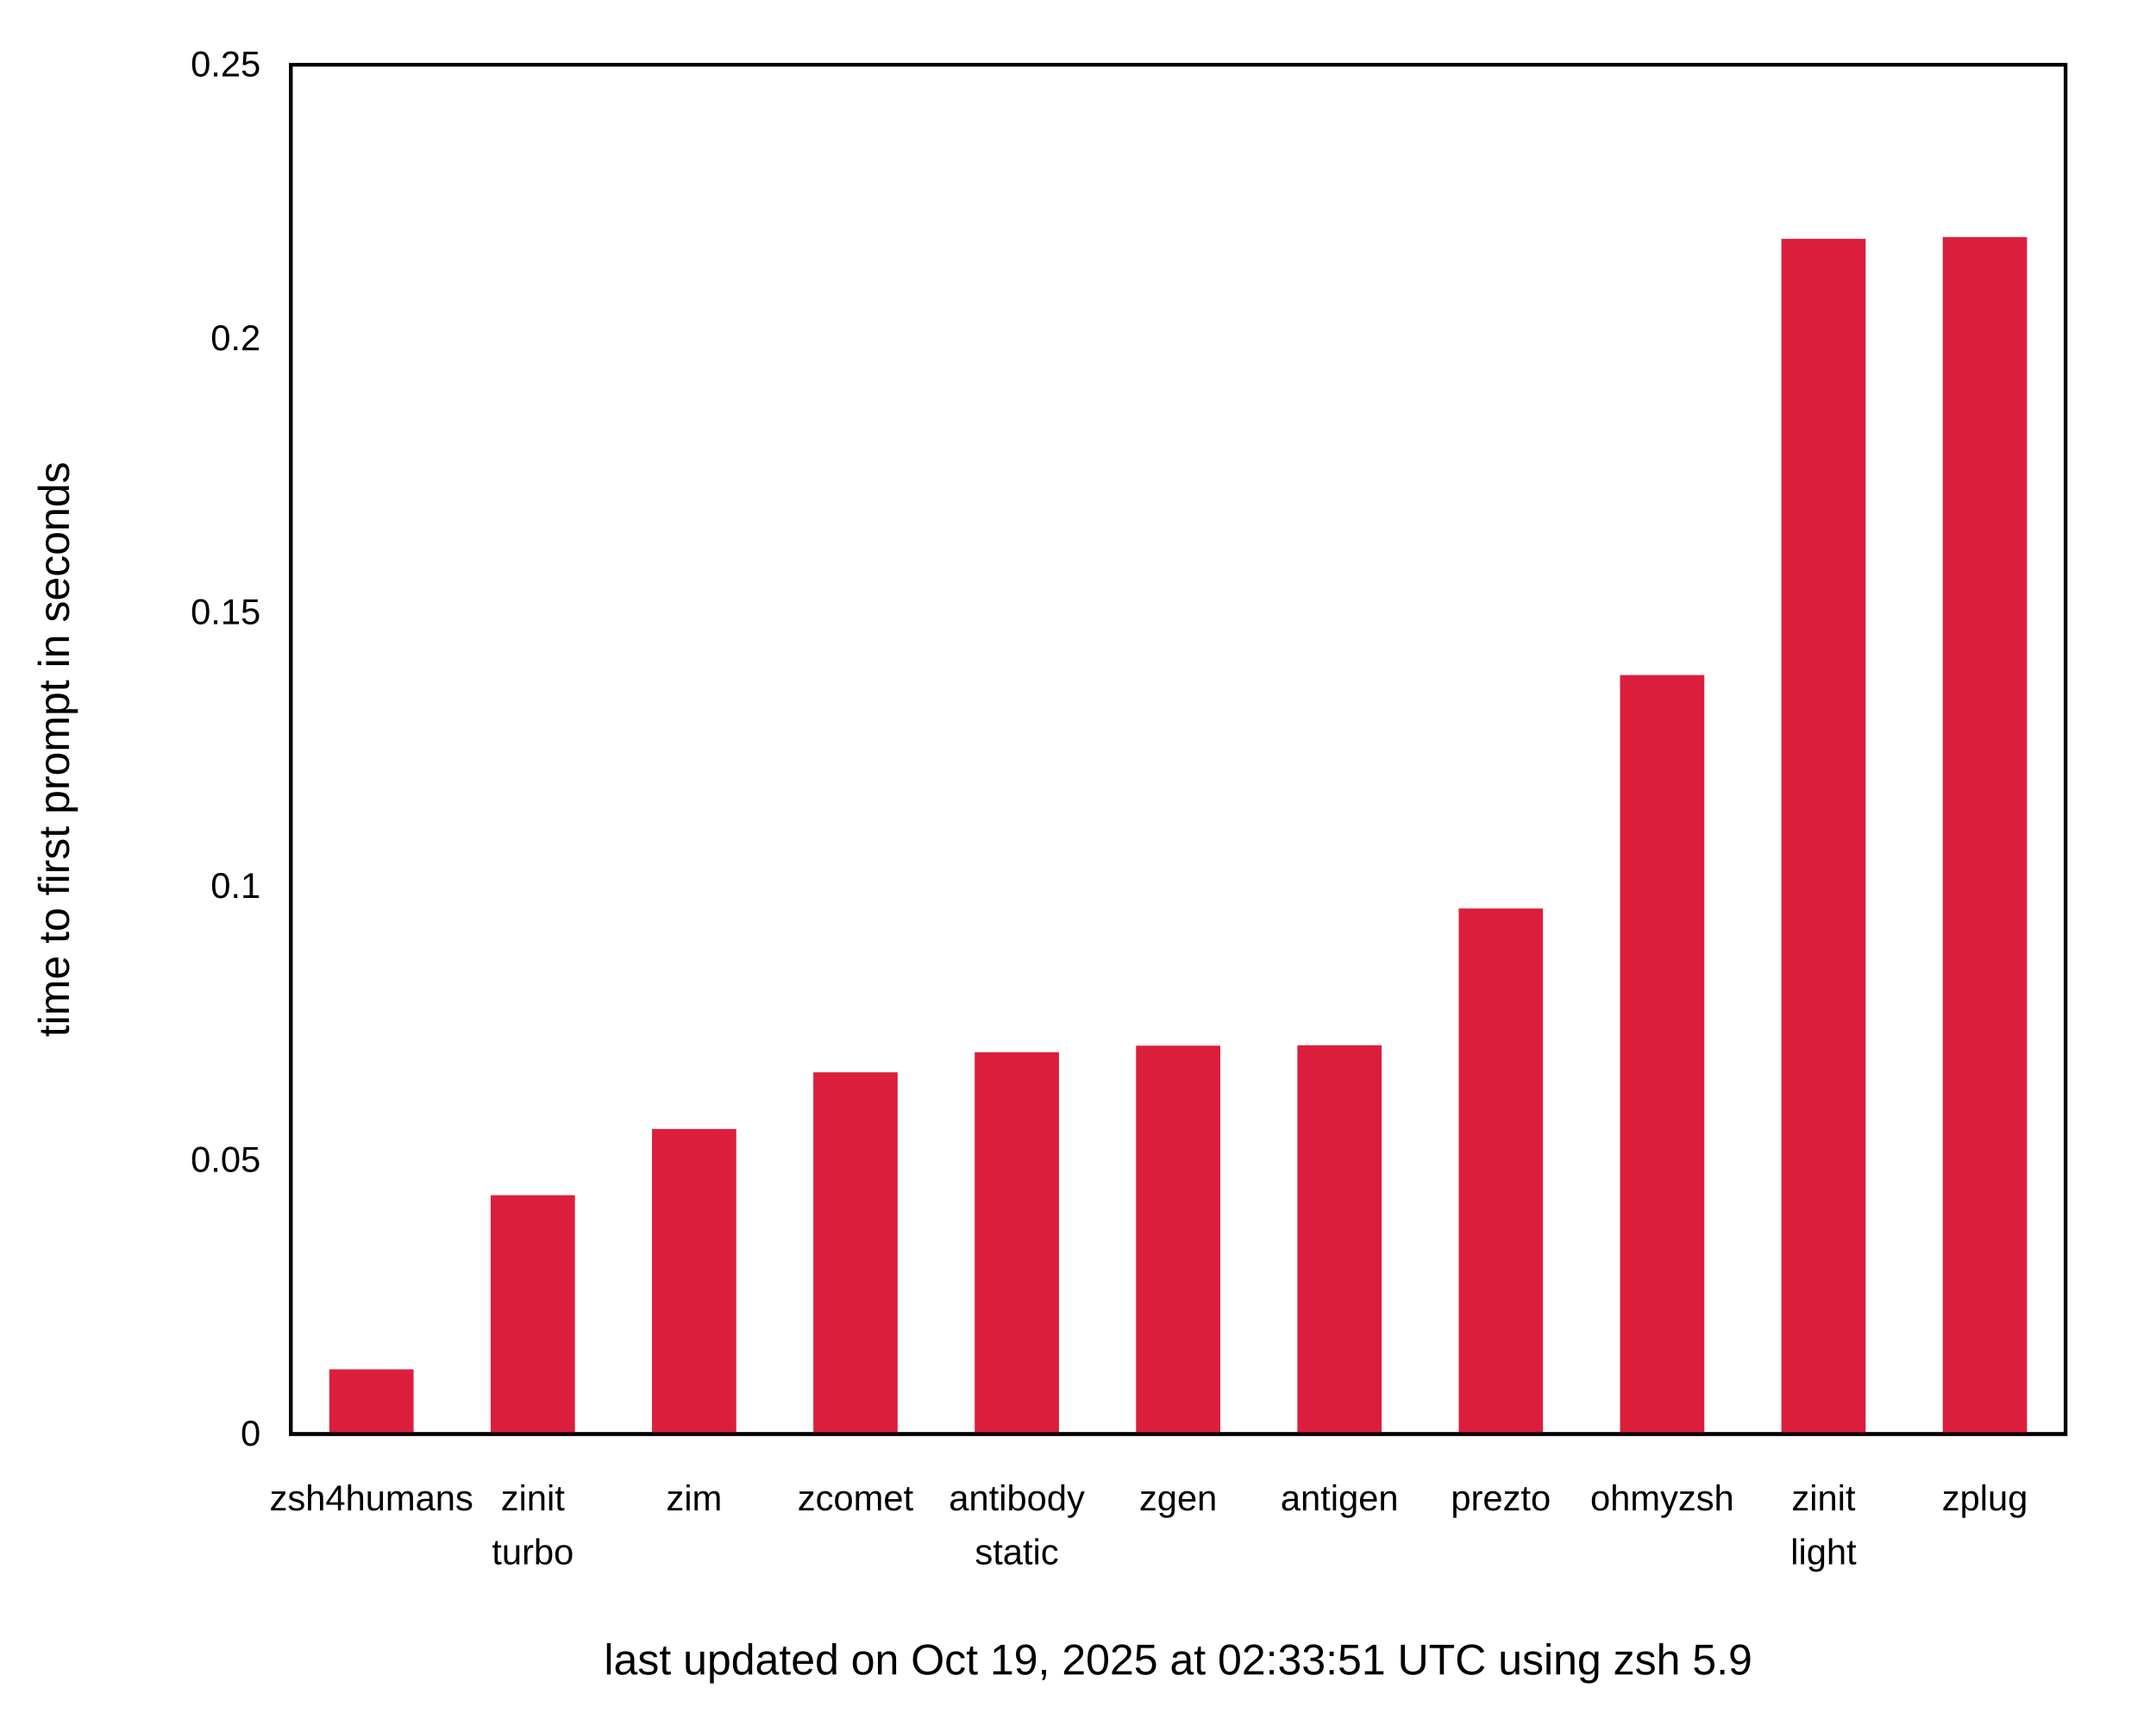
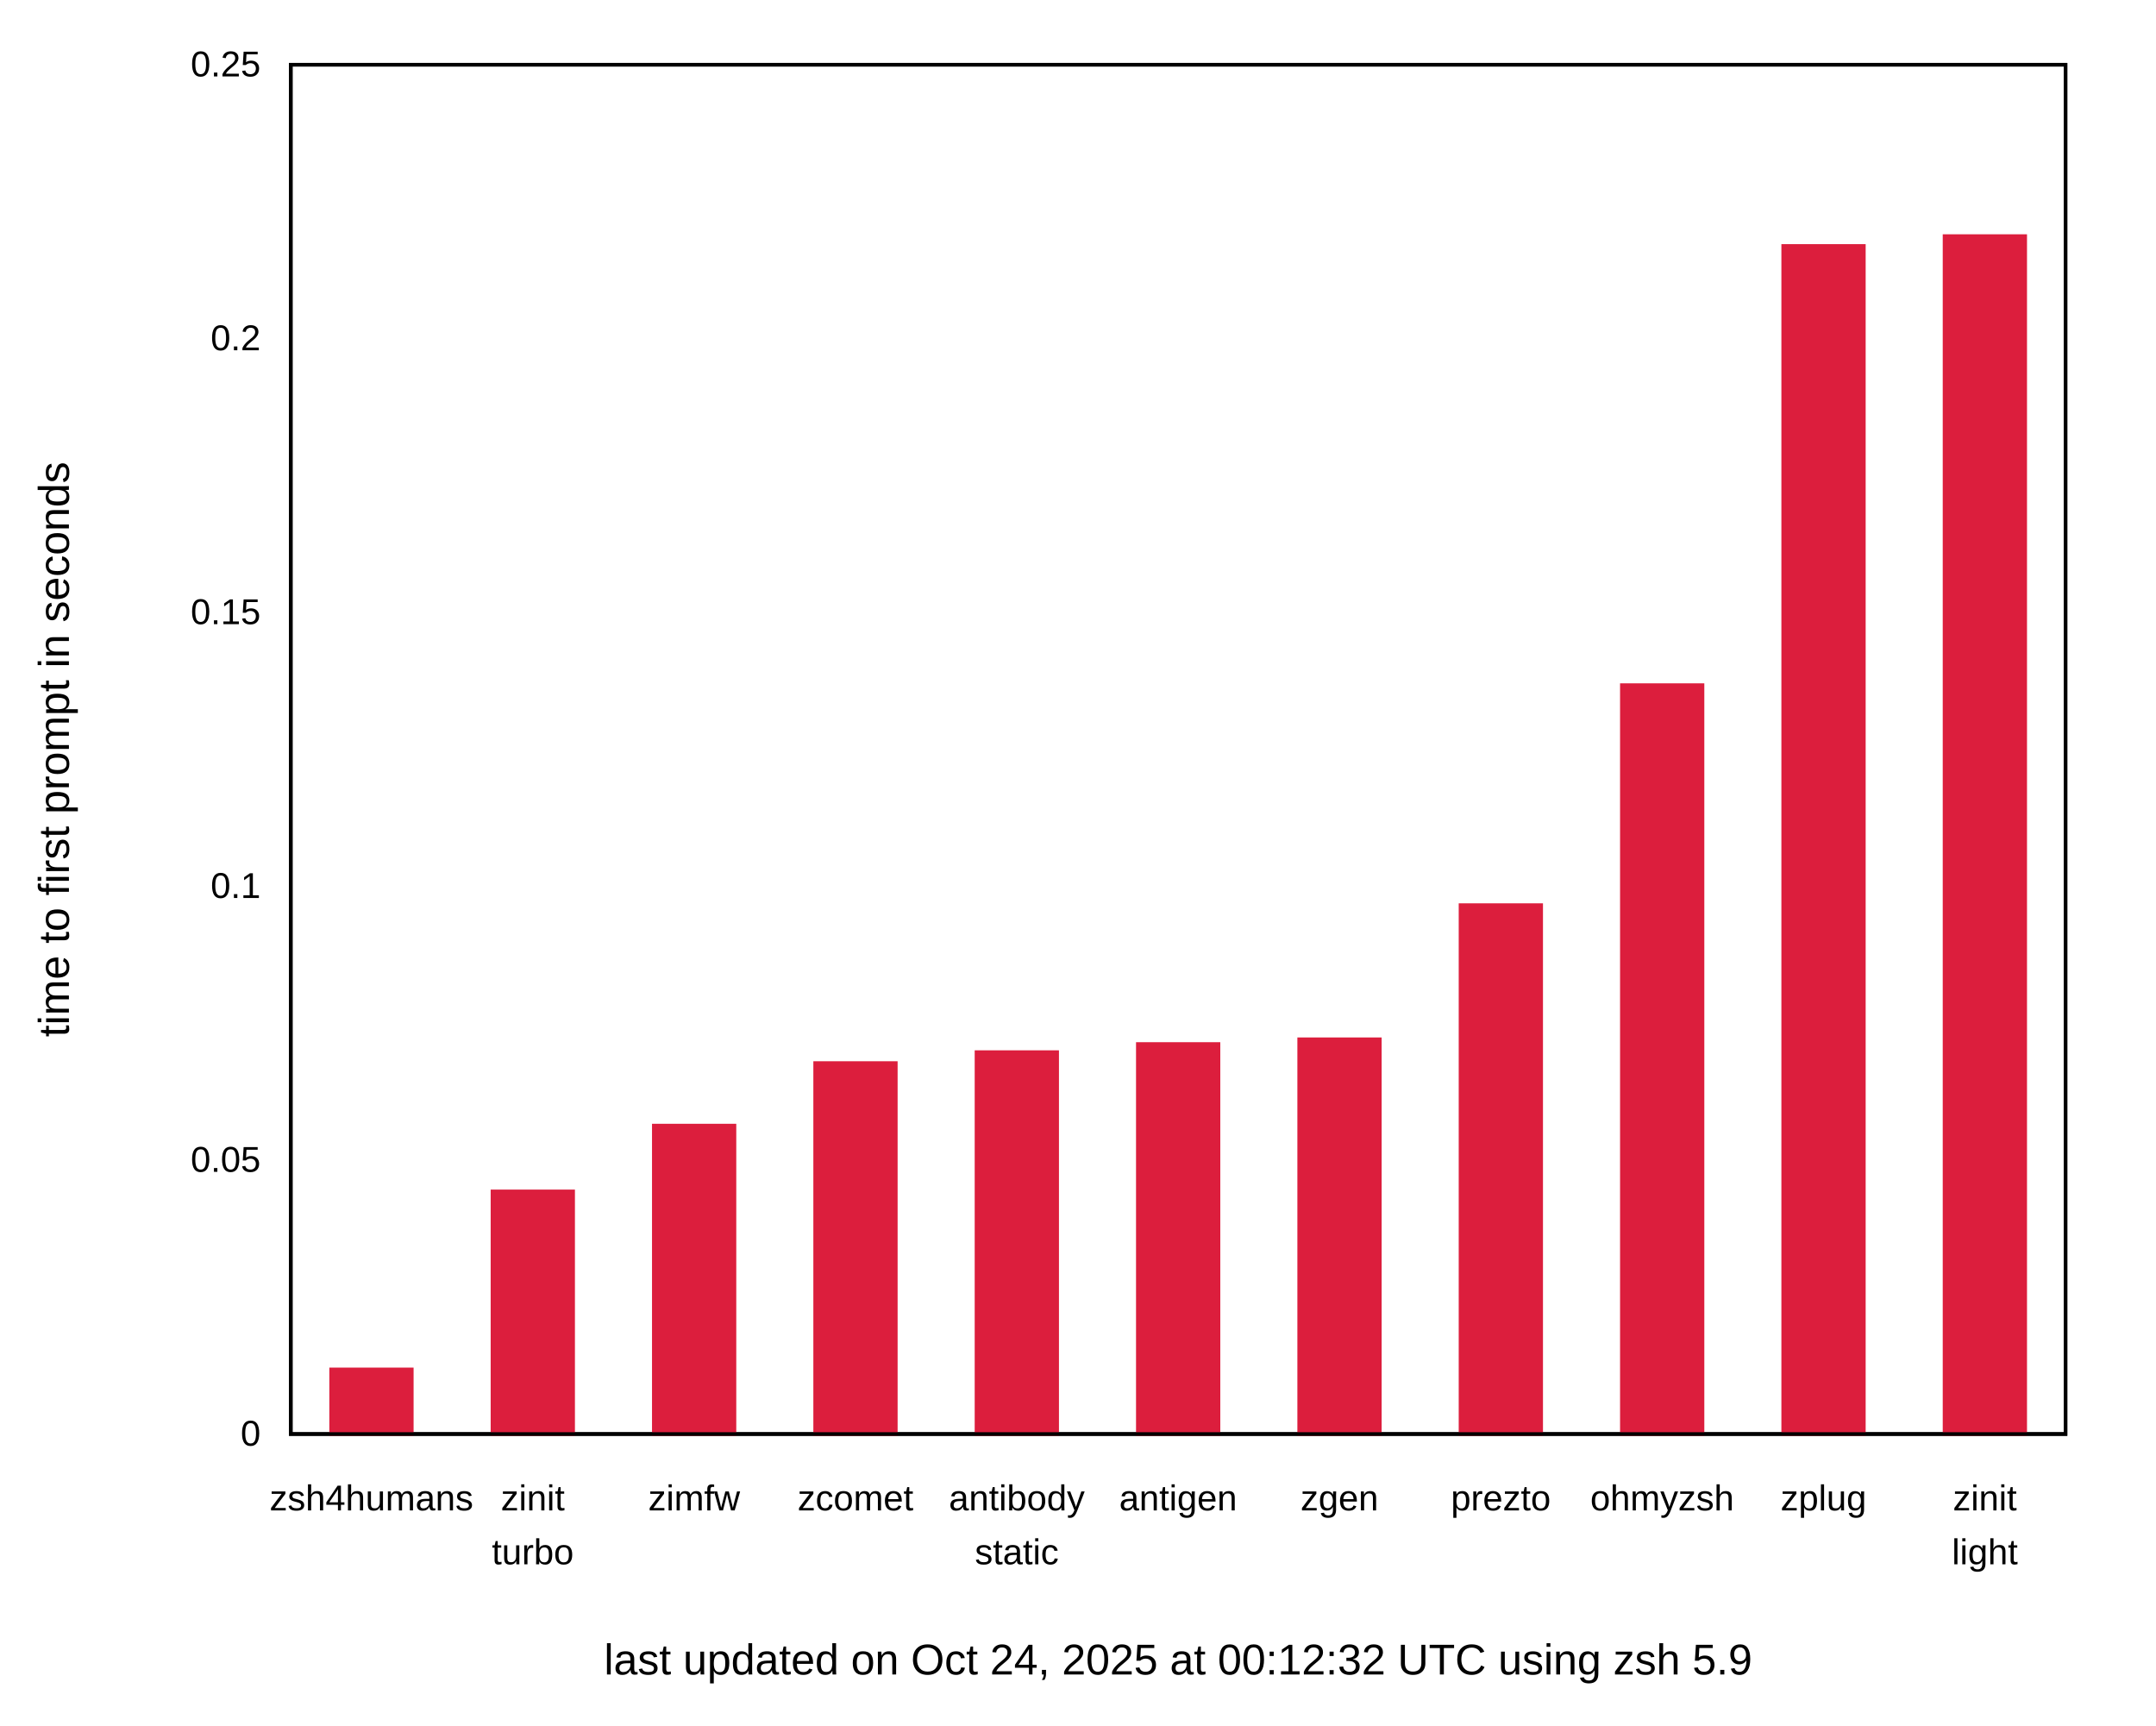
<svg xmlns="http://www.w3.org/2000/svg" xmlns:xlink="http://www.w3.org/1999/xlink" width="600" height="480" viewBox="0 0 600 480">
  <g id="gnuplot_canvas">
    <rect x="0" y="0" width="600" height="480" fill="none" />
    <defs>
      <circle id="gpDot" r="0.5" stroke-width="0.5" stroke="currentColor" />
      <path id="gpPt0" stroke-width="0.222" stroke="currentColor" d="M-1,0 h2 M0,-1 v2" />
      <path id="gpPt1" stroke-width="0.222" stroke="currentColor" d="M-1,-1 L1,1 M1,-1 L-1,1" />
      <path id="gpPt2" stroke-width="0.222" stroke="currentColor" d="M-1,0 L1,0 M0,-1 L0,1 M-1,-1 L1,1 M-1,1 L1,-1" />
      <rect id="gpPt3" stroke-width="0.222" stroke="currentColor" x="-1" y="-1" width="2" height="2" />
      <rect id="gpPt4" stroke-width="0.222" stroke="currentColor" fill="currentColor" x="-1" y="-1" width="2" height="2" />
      <circle id="gpPt5" stroke-width="0.222" stroke="currentColor" cx="0" cy="0" r="1" />
      <use xlink:href="#gpPt5" id="gpPt6" fill="currentColor" stroke="none" />
      <path id="gpPt7" stroke-width="0.222" stroke="currentColor" d="M0,-1.33 L-1.33,0.67 L1.33,0.67 z" />
      <use xlink:href="#gpPt7" id="gpPt8" fill="currentColor" stroke="none" />
      <use xlink:href="#gpPt7" id="gpPt9" stroke="currentColor" transform="rotate(180)" />
      <use xlink:href="#gpPt9" id="gpPt10" fill="currentColor" stroke="none" />
      <use xlink:href="#gpPt3" id="gpPt11" stroke="currentColor" transform="rotate(45)" />
      <use xlink:href="#gpPt11" id="gpPt12" fill="currentColor" stroke="none" />
      <path id="gpPt13" stroke-width="0.222" stroke="currentColor" d="M0,1.330 L1.265,0.411 L0.782,-1.067 L-0.782,-1.076 L-1.265,0.411 z" />
      <use xlink:href="#gpPt13" id="gpPt14" fill="currentColor" stroke="none" />
      <filter id="textbox" filterUnits="objectBoundingBox" x="0" y="0" height="1" width="1">
        <feFlood flood-color="white" flood-opacity="1" result="bgnd" />
        <feComposite in="SourceGraphic" in2="bgnd" operator="atop" />
      </filter>
      <filter id="greybox" filterUnits="objectBoundingBox" x="0" y="0" height="1" width="1">
        <feFlood flood-color="lightgrey" flood-opacity="1" result="grey" />
        <feComposite in="SourceGraphic" in2="grey" operator="atop" />
      </filter>
    </defs>
    <g fill="none" color="white" stroke="currentColor" stroke-width="1.00" stroke-linecap="butt" stroke-linejoin="miter">
</g>
    <g fill="none" color="black" stroke="currentColor" stroke-width="1.00" stroke-linecap="butt" stroke-linejoin="miter">
      <g stroke="none" shape-rendering="crispEdges">
        <polygon fill="rgb(255, 255, 255)" points="0.00,480.00 599.99,480.00 599.99,0.01 0.00,0.01 " />
      </g>
    </g>
    <g fill="none" color="black" stroke="currentColor" stroke-width="1.00" stroke-linecap="butt" stroke-linejoin="miter">
      <path stroke="black" d="M80.92,399.00 M574.82,399.00  " />
      <g transform="translate(72.53,402.25)" stroke="none" fill="black" font-family="Arial" font-size="10.00" text-anchor="end">
        <text>
          <tspan font-family="Arial"> 0</tspan>
        </text>
      </g>
    </g>
    <g fill="none" color="black" stroke="currentColor" stroke-width="1.00" stroke-linecap="butt" stroke-linejoin="miter">
      <path stroke="black" d="M80.92,322.80 M574.82,322.80  " />
      <g transform="translate(72.53,326.05)" stroke="none" fill="black" font-family="Arial" font-size="10.00" text-anchor="end">
        <text>
          <tspan font-family="Arial"> 0.05</tspan>
        </text>
      </g>
    </g>
    <g fill="none" color="black" stroke="currentColor" stroke-width="1.00" stroke-linecap="butt" stroke-linejoin="miter">
      <path stroke="black" d="M80.92,246.60 M574.82,246.60  " />
      <g transform="translate(72.53,249.85)" stroke="none" fill="black" font-family="Arial" font-size="10.00" text-anchor="end">
        <text>
          <tspan font-family="Arial"> 0.1</tspan>
        </text>
      </g>
    </g>
    <g fill="none" color="black" stroke="currentColor" stroke-width="1.00" stroke-linecap="butt" stroke-linejoin="miter">
      <path stroke="black" d="M80.92,170.41 M574.82,170.41  " />
      <g transform="translate(72.53,173.66)" stroke="none" fill="black" font-family="Arial" font-size="10.00" text-anchor="end">
        <text>
          <tspan font-family="Arial"> 0.15</tspan>
        </text>
      </g>
    </g>
    <g fill="none" color="black" stroke="currentColor" stroke-width="1.00" stroke-linecap="butt" stroke-linejoin="miter">
      <path stroke="black" d="M80.92,94.21 M574.82,94.21  " />
      <g transform="translate(72.53,97.46)" stroke="none" fill="black" font-family="Arial" font-size="10.00" text-anchor="end">
        <text>
          <tspan font-family="Arial"> 0.2</tspan>
        </text>
      </g>
    </g>
    <g fill="none" color="black" stroke="currentColor" stroke-width="1.00" stroke-linecap="butt" stroke-linejoin="miter">
      <path stroke="black" d="M80.92,18.01 M574.82,18.01  " />
      <g transform="translate(72.53,21.26)" stroke="none" fill="black" font-family="Arial" font-size="10.00" text-anchor="end">
        <text>
          <tspan font-family="Arial"> 0.25</tspan>
        </text>
      </g>
    </g>
    <g fill="none" color="black" stroke="currentColor" stroke-width="1.00" stroke-linecap="butt" stroke-linejoin="miter">
      <path stroke="black" d="M103.37,399.00 M103.37,18.01  " />
      <g transform="translate(103.37,420.25)" stroke="none" fill="black" font-family="Arial" font-size="10.00" text-anchor="middle">
        <text>
          <tspan font-family="Arial">zsh4humans</tspan>
        </text>
      </g>
    </g>
    <g fill="none" color="black" stroke="currentColor" stroke-width="1.00" stroke-linecap="butt" stroke-linejoin="miter">
      <path stroke="black" d="M148.27,399.00 M148.27,18.01  " />
      <g transform="translate(148.27,420.25)" stroke="none" fill="black" font-family="Arial" font-size="10.00" text-anchor="middle">
        <text>
          <tspan font-family="Arial">zinit</tspan>
        </text>
      </g>
      <g transform="translate(148.27,435.25)" stroke="none" fill="black" font-family="Arial" font-size="10.00" text-anchor="middle">
        <text>
          <tspan font-family="Arial">turbo</tspan>
        </text>
      </g>
    </g>
    <g fill="none" color="black" stroke="currentColor" stroke-width="1.00" stroke-linecap="butt" stroke-linejoin="miter">
      <path stroke="black" d="M193.17,399.00 M193.17,18.01  " />
      <g transform="translate(193.17,420.25)" stroke="none" fill="black" font-family="Arial" font-size="10.00" text-anchor="middle">
        <text>
-           <tspan font-family="Arial">zim</tspan>
+           <tspan font-family="Arial">zimfw</tspan>
        </text>
      </g>
    </g>
    <g fill="none" color="black" stroke="currentColor" stroke-width="1.00" stroke-linecap="butt" stroke-linejoin="miter">
      <path stroke="black" d="M238.07,399.00 M238.07,18.01  " />
      <g transform="translate(238.07,420.25)" stroke="none" fill="black" font-family="Arial" font-size="10.00" text-anchor="middle">
        <text>
          <tspan font-family="Arial">zcomet</tspan>
        </text>
      </g>
    </g>
    <g fill="none" color="black" stroke="currentColor" stroke-width="1.00" stroke-linecap="butt" stroke-linejoin="miter">
      <path stroke="black" d="M282.97,399.00 M282.97,18.01  " />
      <g transform="translate(282.97,420.25)" stroke="none" fill="black" font-family="Arial" font-size="10.00" text-anchor="middle">
        <text>
          <tspan font-family="Arial">antibody</tspan>
        </text>
      </g>
      <g transform="translate(282.97,435.25)" stroke="none" fill="black" font-family="Arial" font-size="10.00" text-anchor="middle">
        <text>
          <tspan font-family="Arial">static</tspan>
        </text>
      </g>
    </g>
    <g fill="none" color="black" stroke="currentColor" stroke-width="1.00" stroke-linecap="butt" stroke-linejoin="miter">
      <path stroke="black" d="M327.87,399.00 M327.87,18.01  " />
      <g transform="translate(327.87,420.25)" stroke="none" fill="black" font-family="Arial" font-size="10.00" text-anchor="middle">
        <text>
-           <tspan font-family="Arial">zgen</tspan>
+           <tspan font-family="Arial">antigen</tspan>
        </text>
      </g>
    </g>
    <g fill="none" color="black" stroke="currentColor" stroke-width="1.00" stroke-linecap="butt" stroke-linejoin="miter">
      <path stroke="black" d="M372.77,399.00 M372.77,18.01  " />
      <g transform="translate(372.77,420.25)" stroke="none" fill="black" font-family="Arial" font-size="10.00" text-anchor="middle">
        <text>
-           <tspan font-family="Arial">antigen</tspan>
+           <tspan font-family="Arial">zgen</tspan>
        </text>
      </g>
    </g>
    <g fill="none" color="black" stroke="currentColor" stroke-width="1.00" stroke-linecap="butt" stroke-linejoin="miter">
      <path stroke="black" d="M417.67,399.00 M417.67,18.01  " />
      <g transform="translate(417.67,420.25)" stroke="none" fill="black" font-family="Arial" font-size="10.00" text-anchor="middle">
        <text>
          <tspan font-family="Arial">prezto</tspan>
        </text>
      </g>
    </g>
    <g fill="none" color="black" stroke="currentColor" stroke-width="1.00" stroke-linecap="butt" stroke-linejoin="miter">
      <path stroke="black" d="M462.57,399.00 M462.57,18.01  " />
      <g transform="translate(462.57,420.25)" stroke="none" fill="black" font-family="Arial" font-size="10.00" text-anchor="middle">
        <text>
          <tspan font-family="Arial">ohmyzsh</tspan>
        </text>
      </g>
    </g>
    <g fill="none" color="black" stroke="currentColor" stroke-width="1.00" stroke-linecap="butt" stroke-linejoin="miter">
      <path stroke="black" d="M507.47,399.00 M507.47,18.01  " />
      <g transform="translate(507.47,420.25)" stroke="none" fill="black" font-family="Arial" font-size="10.00" text-anchor="middle">
        <text>
-           <tspan font-family="Arial">zinit</tspan>
-         </text>
-       </g>
-       <g transform="translate(507.47,435.25)" stroke="none" fill="black" font-family="Arial" font-size="10.00" text-anchor="middle">
-         <text>
-           <tspan font-family="Arial">light</tspan>
+           <tspan font-family="Arial">zplug</tspan>
        </text>
      </g>
    </g>
    <g fill="none" color="black" stroke="currentColor" stroke-width="1.00" stroke-linecap="butt" stroke-linejoin="miter">
      <path stroke="black" d="M552.37,399.00 M552.37,18.01  " />
      <g transform="translate(552.37,420.25)" stroke="none" fill="black" font-family="Arial" font-size="10.00" text-anchor="middle">
        <text>
-           <tspan font-family="Arial">zplug</tspan>
+           <tspan font-family="Arial">zinit</tspan>
+         </text>
+       </g>
+       <g transform="translate(552.37,435.25)" stroke="none" fill="black" font-family="Arial" font-size="10.00" text-anchor="middle">
+         <text>
+           <tspan font-family="Arial">light</tspan>
        </text>
      </g>
    </g>
    <g fill="none" color="black" stroke="currentColor" stroke-width="1.00" stroke-linecap="butt" stroke-linejoin="miter">
</g>
    <g fill="none" color="black" stroke="currentColor" stroke-width="1.00" stroke-linecap="butt" stroke-linejoin="miter">
      <path stroke="black" d="M80.92,18.01 L80.92,399.00 L574.82,399.00 L574.82,18.01 L80.92,18.01 Z  " />
      <g transform="translate(327.87,465.90)" stroke="none" fill="black" font-family="Arial" font-size="12.00" text-anchor="middle">
        <text>
-           <tspan font-family="Arial">last updated on Oct 19, 2025 at 02:33:51 UTC using zsh 5.9</tspan>
+           <tspan font-family="Arial">last updated on Oct 24, 2025 at 00:12:32 UTC using zsh 5.9</tspan>
        </text>
      </g>
    </g>
    <g fill="none" color="black" stroke="currentColor" stroke-width="1.00" stroke-linecap="butt" stroke-linejoin="miter">
</g>
    <g id="gnuplot_plot_1">
      <g fill="none" color="black" stroke="currentColor" stroke-width="1.00" stroke-linecap="butt" stroke-linejoin="miter">
        <g stroke="none" shape-rendering="crispEdges">
-           <polygon fill="rgb(220,  30,  61)" points="92.15,399.00 114.61,399.00 114.61,381.49 92.15,381.49 " />
-         </g>
-         <path stroke="rgb(220,  30,  61)" d="M92.15,399.00 L92.15,381.50 L114.60,381.50 L114.60,399.00 L92.15,399.00 Z  " />
-         <g stroke="none" shape-rendering="crispEdges">
-           <polygon fill="rgb(220,  30,  61)" points="137.05,399.00 159.51,399.00 159.51,333.04 137.05,333.04 " />
-         </g>
-         <path stroke="rgb(220,  30,  61)" d="M137.05,399.00 L137.05,333.05 L159.50,333.05 L159.50,399.00 L137.05,399.00 Z  " />
-         <g stroke="none" shape-rendering="crispEdges">
-           <polygon fill="rgb(220,  30,  61)" points="181.95,399.00 204.41,399.00 204.41,314.61 181.95,314.61 " />
-         </g>
-         <path stroke="rgb(220,  30,  61)" d="M181.95,399.00 L181.95,314.62 L204.40,314.62 L204.40,399.00 L181.95,399.00 Z  " />
-         <g stroke="none" shape-rendering="crispEdges">
-           <polygon fill="rgb(220,  30,  61)" points="226.85,399.00 249.31,399.00 249.31,298.85 226.85,298.85 " />
-         </g>
-         <path stroke="rgb(220,  30,  61)" d="M226.85,399.00 L226.85,298.86 L249.30,298.86 L249.30,399.00 L226.85,399.00 Z  " />
-         <g stroke="none" shape-rendering="crispEdges">
-           <polygon fill="rgb(220,  30,  61)" points="271.75,399.00 294.21,399.00 294.21,293.29 271.75,293.29 " />
-         </g>
-         <path stroke="rgb(220,  30,  61)" d="M271.75,399.00 L271.75,293.30 L294.20,293.30 L294.20,399.00 L271.75,399.00 Z  " />
-         <g stroke="none" shape-rendering="crispEdges">
-           <polygon fill="rgb(220,  30,  61)" points="316.65,399.00 339.11,399.00 339.11,291.44 316.65,291.44 " />
-         </g>
-         <path stroke="rgb(220,  30,  61)" d="M316.65,399.00 L316.65,291.45 L339.10,291.45 L339.10,399.00 L316.65,399.00 Z  " />
-         <g stroke="none" shape-rendering="crispEdges">
-           <polygon fill="rgb(220,  30,  61)" points="361.55,399.00 384.01,399.00 384.01,291.32 361.55,291.32 " />
-         </g>
-         <path stroke="rgb(220,  30,  61)" d="M361.55,399.00 L361.55,291.33 L384.00,291.33 L384.00,399.00 L361.55,399.00 Z  " />
-         <g stroke="none" shape-rendering="crispEdges">
-           <polygon fill="rgb(220,  30,  61)" points="406.45,399.00 428.91,399.00 428.91,253.27 406.45,253.27 " />
-         </g>
-         <path stroke="rgb(220,  30,  61)" d="M406.45,399.00 L406.45,253.28 L428.90,253.28 L428.90,399.00 L406.45,399.00 Z  " />
-         <g stroke="none" shape-rendering="crispEdges">
-           <polygon fill="rgb(220,  30,  61)" points="451.35,399.00 473.81,399.00 473.81,188.32 451.35,188.32 " />
-         </g>
-         <path stroke="rgb(220,  30,  61)" d="M451.35,399.00 L451.35,188.33 L473.80,188.33 L473.80,399.00 L451.35,399.00 Z  " />
-         <g stroke="none" shape-rendering="crispEdges">
-           <polygon fill="rgb(220,  30,  61)" points="496.25,399.00 518.71,399.00 518.71,66.94 496.25,66.94 " />
-         </g>
-         <path stroke="rgb(220,  30,  61)" d="M496.25,399.00 L496.25,66.95 L518.70,66.95 L518.70,399.00 L496.25,399.00 Z  " />
-         <g stroke="none" shape-rendering="crispEdges">
-           <polygon fill="rgb(220,  30,  61)" points="541.15,399.00 563.61,399.00 563.61,66.45 541.15,66.45 " />
-         </g>
-         <path stroke="rgb(220,  30,  61)" d="M541.15,399.00 L541.15,66.46 L563.60,66.46 L563.60,399.00 L541.15,399.00 Z  " />
+           <polygon fill="rgb(220,  30,  61)" points="92.15,399.00 114.61,399.00 114.61,381.01 92.15,381.01 " />
+         </g>
+         <path stroke="rgb(220,  30,  61)" d="M92.15,399.00 L92.15,381.02 L114.60,381.02 L114.60,399.00 L92.15,399.00 Z  " />
+         <g stroke="none" shape-rendering="crispEdges">
+           <polygon fill="rgb(220,  30,  61)" points="137.05,399.00 159.51,399.00 159.51,331.48 137.05,331.48 " />
+         </g>
+         <path stroke="rgb(220,  30,  61)" d="M137.05,399.00 L137.05,331.49 L159.50,331.49 L159.50,399.00 L137.05,399.00 Z  " />
+         <g stroke="none" shape-rendering="crispEdges">
+           <polygon fill="rgb(220,  30,  61)" points="181.95,399.00 204.41,399.00 204.41,313.17 181.95,313.17 " />
+         </g>
+         <path stroke="rgb(220,  30,  61)" d="M181.95,399.00 L181.95,313.18 L204.40,313.18 L204.40,399.00 L181.95,399.00 Z  " />
+         <g stroke="none" shape-rendering="crispEdges">
+           <polygon fill="rgb(220,  30,  61)" points="226.85,399.00 249.31,399.00 249.31,295.77 226.85,295.77 " />
+         </g>
+         <path stroke="rgb(220,  30,  61)" d="M226.85,399.00 L226.85,295.78 L249.30,295.78 L249.30,399.00 L226.85,399.00 Z  " />
+         <g stroke="none" shape-rendering="crispEdges">
+           <polygon fill="rgb(220,  30,  61)" points="271.75,399.00 294.21,399.00 294.21,292.73 271.75,292.73 " />
+         </g>
+         <path stroke="rgb(220,  30,  61)" d="M271.75,399.00 L271.75,292.74 L294.20,292.74 L294.20,399.00 L271.75,399.00 Z  " />
+         <g stroke="none" shape-rendering="crispEdges">
+           <polygon fill="rgb(220,  30,  61)" points="316.65,399.00 339.11,399.00 339.11,290.47 316.65,290.47 " />
+         </g>
+         <path stroke="rgb(220,  30,  61)" d="M316.65,399.00 L316.65,290.48 L339.10,290.48 L339.10,399.00 L316.65,399.00 Z  " />
+         <g stroke="none" shape-rendering="crispEdges">
+           <polygon fill="rgb(220,  30,  61)" points="361.55,399.00 384.01,399.00 384.01,289.15 361.55,289.15 " />
+         </g>
+         <path stroke="rgb(220,  30,  61)" d="M361.55,399.00 L361.55,289.16 L384.00,289.16 L384.00,399.00 L361.55,399.00 Z  " />
+         <g stroke="none" shape-rendering="crispEdges">
+           <polygon fill="rgb(220,  30,  61)" points="406.45,399.00 428.91,399.00 428.91,251.83 406.45,251.83 " />
+         </g>
+         <path stroke="rgb(220,  30,  61)" d="M406.45,399.00 L406.45,251.84 L428.90,251.84 L428.90,399.00 L406.45,399.00 Z  " />
+         <g stroke="none" shape-rendering="crispEdges">
+           <polygon fill="rgb(220,  30,  61)" points="451.35,399.00 473.81,399.00 473.81,190.62 451.35,190.62 " />
+         </g>
+         <path stroke="rgb(220,  30,  61)" d="M451.35,399.00 L451.35,190.63 L473.80,190.63 L473.80,399.00 L451.35,399.00 Z  " />
+         <g stroke="none" shape-rendering="crispEdges">
+           <polygon fill="rgb(220,  30,  61)" points="496.25,399.00 518.71,399.00 518.71,68.42 496.25,68.42 " />
+         </g>
+         <path stroke="rgb(220,  30,  61)" d="M496.25,399.00 L496.25,68.43 L518.70,68.43 L518.70,399.00 L496.25,399.00 Z  " />
+         <g stroke="none" shape-rendering="crispEdges">
+           <polygon fill="rgb(220,  30,  61)" points="541.15,399.00 563.61,399.00 563.61,65.68 541.15,65.68 " />
+         </g>
+         <path stroke="rgb(220,  30,  61)" d="M541.15,399.00 L541.15,65.69 L563.60,65.69 L563.60,399.00 L541.15,399.00 Z  " />
      </g>
    </g>
    <g fill="none" color="white" stroke="rgb(220,  30,  61)" stroke-width="2.00" stroke-linecap="butt" stroke-linejoin="miter">
</g>
    <g fill="none" color="black" stroke="currentColor" stroke-width="2.00" stroke-linecap="butt" stroke-linejoin="miter">
</g>
    <g fill="none" color="black" stroke="black" stroke-width="1.00" stroke-linecap="butt" stroke-linejoin="miter">
</g>
    <g fill="none" color="black" stroke="currentColor" stroke-width="1.00" stroke-linecap="butt" stroke-linejoin="miter">
      <path stroke="black" d="M80.92,18.01 L80.92,399.00 L574.82,399.00 L574.82,18.01 L80.92,18.01 Z  " />
      <g transform="translate(19.18,208.51) rotate(270.00)" stroke="none" fill="black" font-family="Arial" font-size="12.00" text-anchor="middle">
        <text>
          <tspan font-family="Arial">time to first prompt in seconds</tspan>
        </text>
      </g>
    </g>
    <g fill="none" color="black" stroke="currentColor" stroke-width="1.00" stroke-linecap="butt" stroke-linejoin="miter">
</g>
    <g fill="none" color="black" stroke="currentColor" stroke-width="1.00" stroke-linecap="butt" stroke-linejoin="miter">
</g>
  </g>
</svg>
